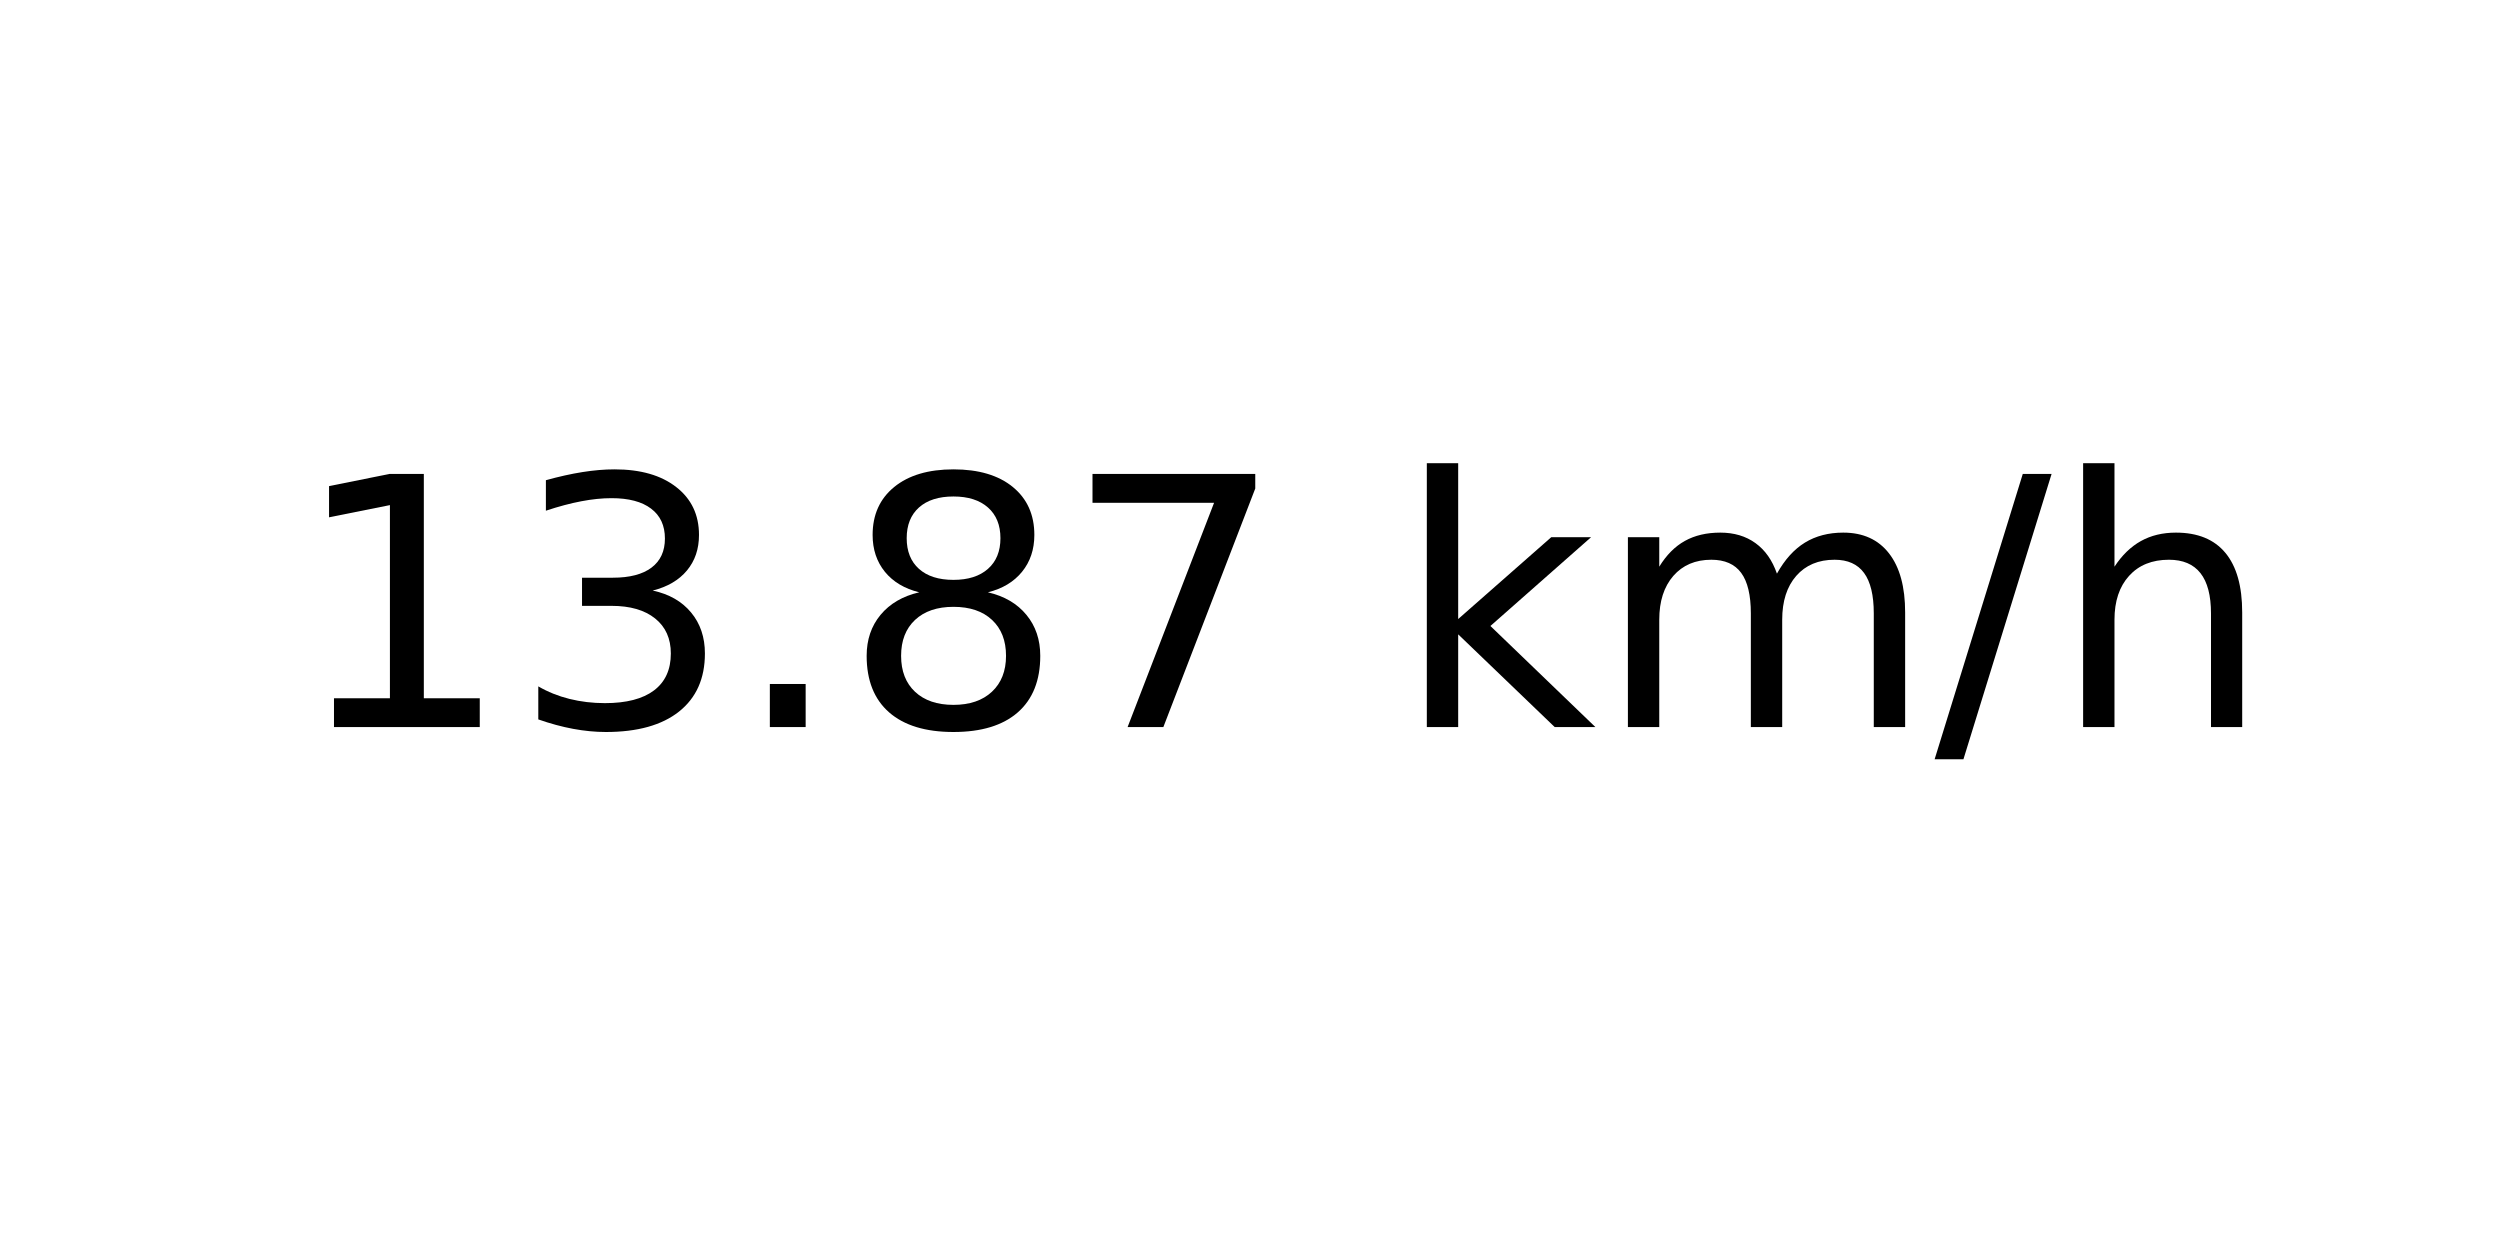
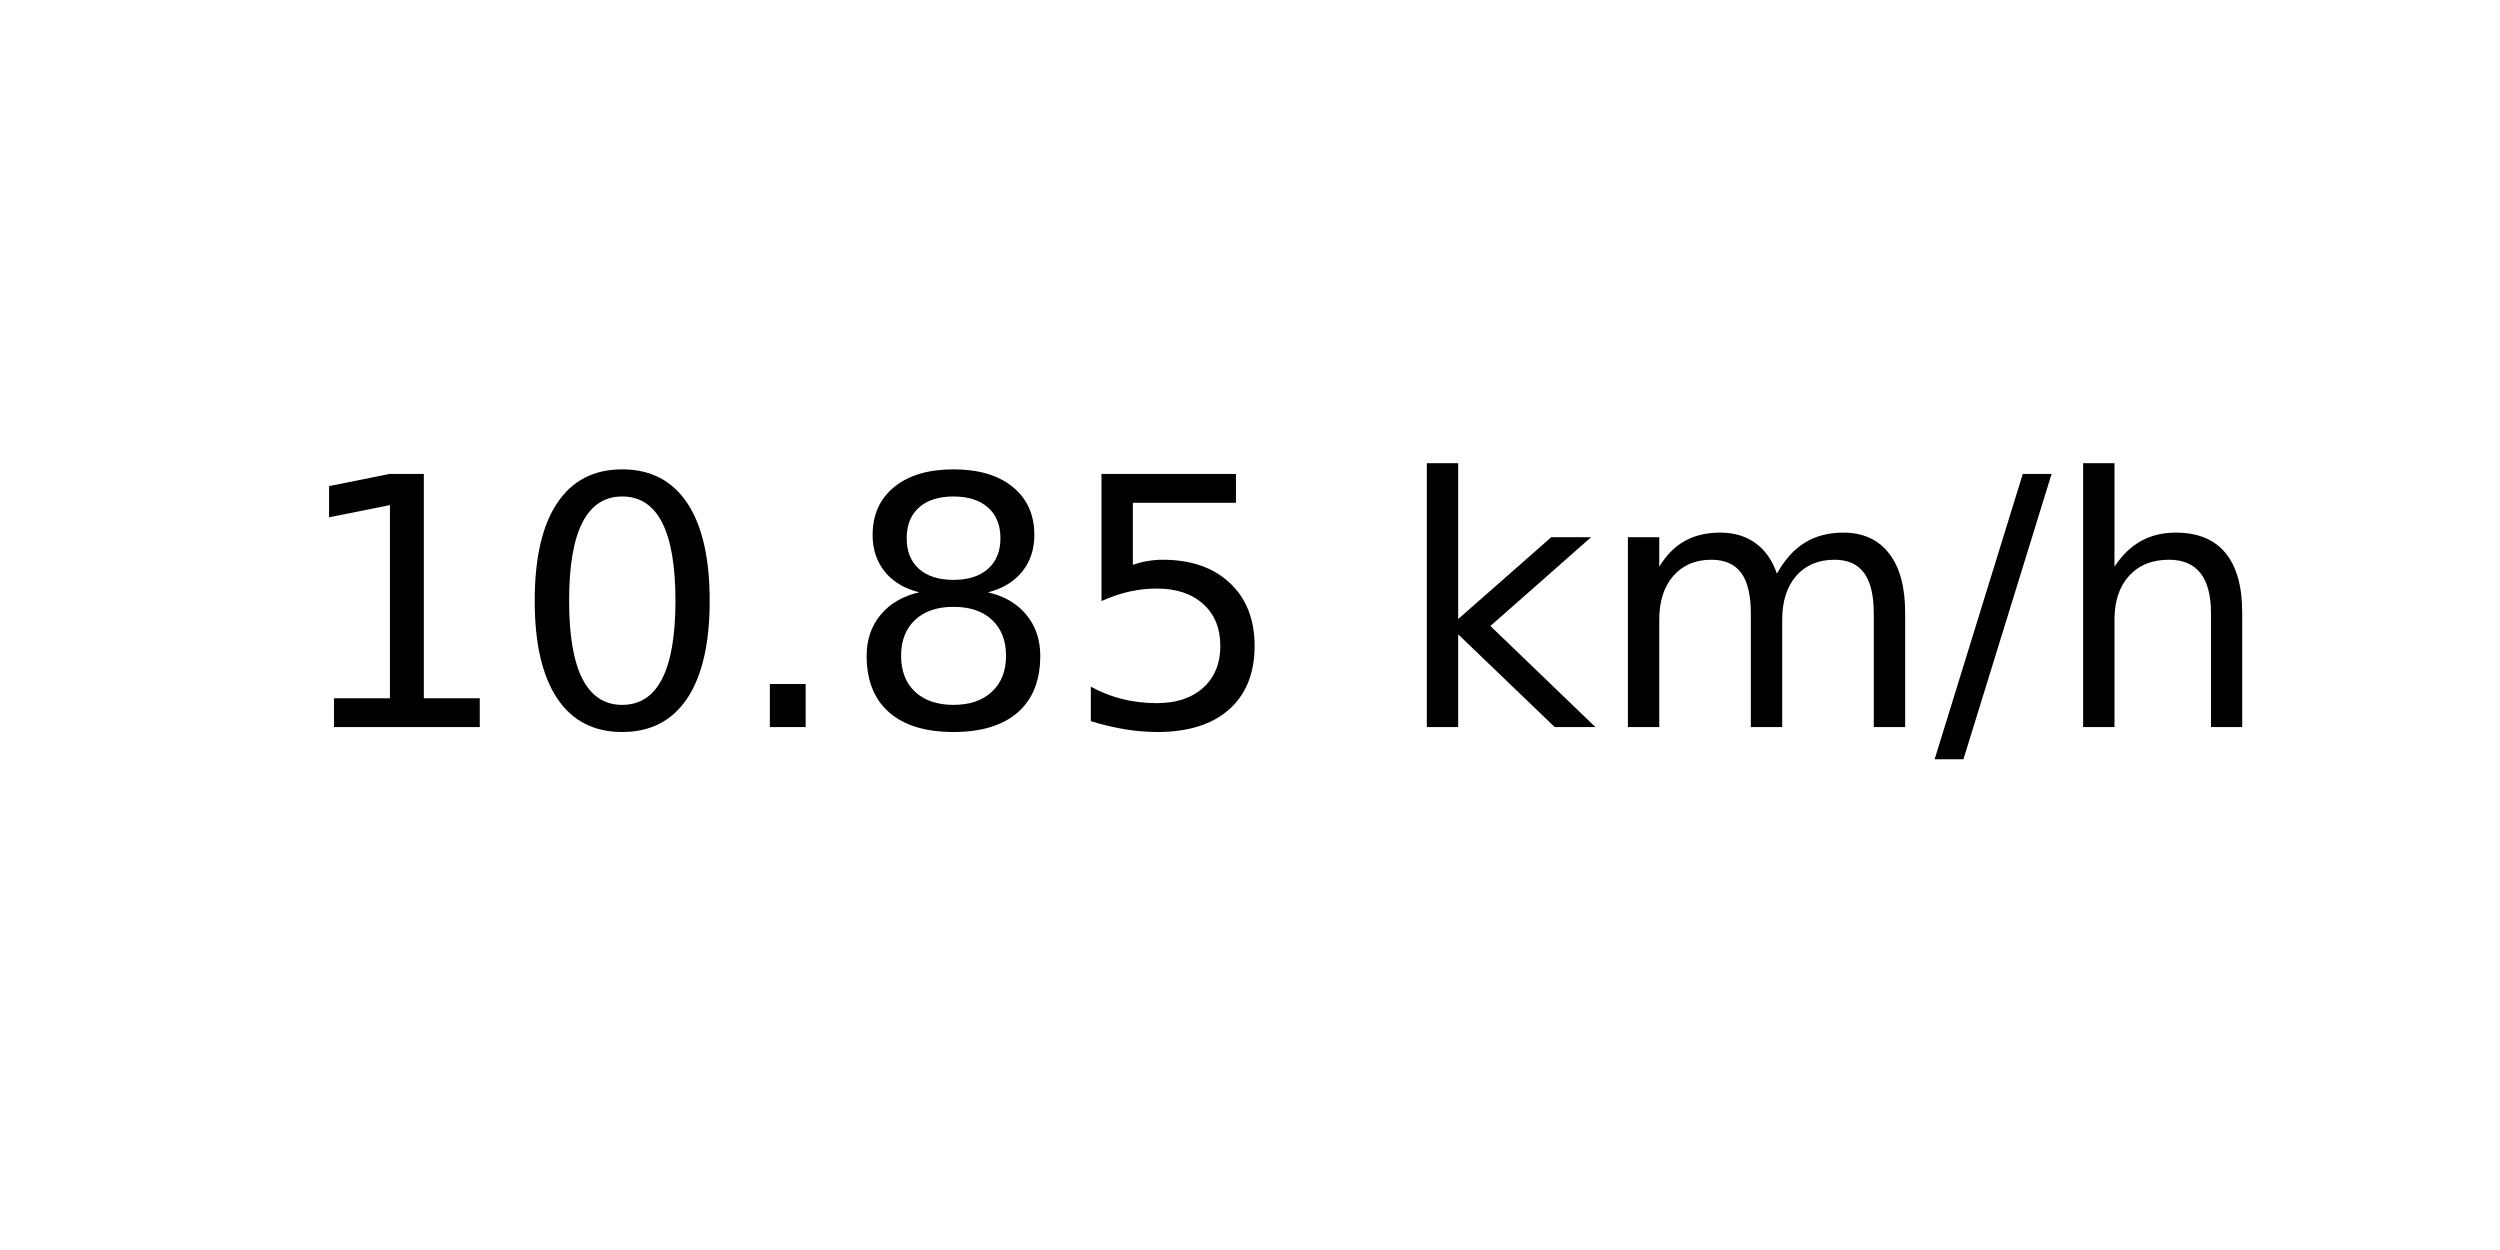
<svg xmlns="http://www.w3.org/2000/svg" xmlns:xlink="http://www.w3.org/1999/xlink" width="72pt" height="36pt" viewBox="0 0 72 36" version="1.1">
  <defs>
    <style type="text/css">*{stroke-linejoin: round; stroke-linecap: butt}</style>
  </defs>
  <g id="figure_1">
    <g id="axes_1">
      <g id="text_1">
        <g transform="translate(8.378125 20.93937) scale(0.1 -0.1)">
          <defs>
            <path id="DejaVuSans-31" d="M 794 531  L 1825 531  L 1825 4091  L 703 3866  L 703 4441  L 1819 4666  L 2450 4666  L 2450 531  L 3481 531  L 3481 0  L 794 0  L 794 531  z " transform="scale(0.015625)" />
-             <path id="DejaVuSans-33" d="M 2597 2516  Q 3050 2419 3304 2112  Q 3559 1806 3559 1356  Q 3559 666 3084 287  Q 2609 -91 1734 -91  Q 1441 -91 1130 -33  Q 819 25 488 141  L 488 750  Q 750 597 1062 519  Q 1375 441 1716 441  Q 2309 441 2620 675  Q 2931 909 2931 1356  Q 2931 1769 2642 2001  Q 2353 2234 1838 2234  L 1294 2234  L 1294 2753  L 1863 2753  Q 2328 2753 2575 2939  Q 2822 3125 2822 3475  Q 2822 3834 2567 4026  Q 2313 4219 1838 4219  Q 1578 4219 1281 4162  Q 984 4106 628 3988  L 628 4550  Q 988 4650 1302 4700  Q 1616 4750 1894 4750  Q 2613 4750 3031 4423  Q 3450 4097 3450 3541  Q 3450 3153 3228 2886  Q 3006 2619 2597 2516  z " transform="scale(0.015625)" />
+             <path id="DejaVuSans-30" d="M 2034 4250  Q 1547 4250 1301 3770  Q 1056 3291 1056 2328  Q 1056 1369 1301 889  Q 1547 409 2034 409  Q 2525 409 2770 889  Q 3016 1369 3016 2328  Q 3016 3291 2770 3770  Q 2525 4250 2034 4250  z M 2034 4750  Q 2819 4750 3233 4129  Q 3647 3509 3647 2328  Q 3647 1150 3233 529  Q 2819 -91 2034 -91  Q 1250 -91 836 529  Q 422 1150 422 2328  Q 422 3509 836 4129  Q 1250 4750 2034 4750  z " transform="scale(0.015625)" />
            <path id="DejaVuSans-2e" d="M 684 794  L 1344 794  L 1344 0  L 684 0  L 684 794  z " transform="scale(0.015625)" />
            <path id="DejaVuSans-38" d="M 2034 2216  Q 1584 2216 1326 1975  Q 1069 1734 1069 1313  Q 1069 891 1326 650  Q 1584 409 2034 409  Q 2484 409 2743 651  Q 3003 894 3003 1313  Q 3003 1734 2745 1975  Q 2488 2216 2034 2216  z M 1403 2484  Q 997 2584 770 2862  Q 544 3141 544 3541  Q 544 4100 942 4425  Q 1341 4750 2034 4750  Q 2731 4750 3128 4425  Q 3525 4100 3525 3541  Q 3525 3141 3298 2862  Q 3072 2584 2669 2484  Q 3125 2378 3379 2068  Q 3634 1759 3634 1313  Q 3634 634 3220 271  Q 2806 -91 2034 -91  Q 1263 -91 848 271  Q 434 634 434 1313  Q 434 1759 690 2068  Q 947 2378 1403 2484  z M 1172 3481  Q 1172 3119 1398 2916  Q 1625 2713 2034 2713  Q 2441 2713 2670 2916  Q 2900 3119 2900 3481  Q 2900 3844 2670 4047  Q 2441 4250 2034 4250  Q 1625 4250 1398 4047  Q 1172 3844 1172 3481  z " transform="scale(0.015625)" />
-             <path id="DejaVuSans-37" d="M 525 4666  L 3525 4666  L 3525 4397  L 1831 0  L 1172 0  L 2766 4134  L 525 4134  L 525 4666  z " transform="scale(0.015625)" />
+             <path id="DejaVuSans-35" d="M 691 4666  L 3169 4666  L 3169 4134  L 1269 4134  L 1269 2991  Q 1406 3038 1543 3061  Q 1681 3084 1819 3084  Q 2600 3084 3056 2656  Q 3513 2228 3513 1497  Q 3513 744 3044 326  Q 2575 -91 1722 -91  Q 1428 -91 1123 -41  Q 819 9 494 109  L 494 744  Q 775 591 1075 516  Q 1375 441 1709 441  Q 2250 441 2565 725  Q 2881 1009 2881 1497  Q 2881 1984 2565 2268  Q 2250 2553 1709 2553  Q 1456 2553 1204 2497  Q 953 2441 691 2322  L 691 4666  z " transform="scale(0.015625)" />
            <path id="DejaVuSans-20" transform="scale(0.015625)" />
            <path id="DejaVuSans-6b" d="M 581 4863  L 1159 4863  L 1159 1991  L 2875 3500  L 3609 3500  L 1753 1863  L 3688 0  L 2938 0  L 1159 1709  L 1159 0  L 581 0  L 581 4863  z " transform="scale(0.015625)" />
            <path id="DejaVuSans-6d" d="M 3328 2828  Q 3544 3216 3844 3400  Q 4144 3584 4550 3584  Q 5097 3584 5394 3201  Q 5691 2819 5691 2113  L 5691 0  L 5113 0  L 5113 2094  Q 5113 2597 4934 2840  Q 4756 3084 4391 3084  Q 3944 3084 3684 2787  Q 3425 2491 3425 1978  L 3425 0  L 2847 0  L 2847 2094  Q 2847 2600 2669 2842  Q 2491 3084 2119 3084  Q 1678 3084 1418 2786  Q 1159 2488 1159 1978  L 1159 0  L 581 0  L 581 3500  L 1159 3500  L 1159 2956  Q 1356 3278 1631 3431  Q 1906 3584 2284 3584  Q 2666 3584 2933 3390  Q 3200 3197 3328 2828  z " transform="scale(0.015625)" />
            <path id="DejaVuSans-2f" d="M 1625 4666  L 2156 4666  L 531 -594  L 0 -594  L 1625 4666  z " transform="scale(0.015625)" />
            <path id="DejaVuSans-68" d="M 3513 2113  L 3513 0  L 2938 0  L 2938 2094  Q 2938 2591 2744 2837  Q 2550 3084 2163 3084  Q 1697 3084 1428 2787  Q 1159 2491 1159 1978  L 1159 0  L 581 0  L 581 4863  L 1159 4863  L 1159 2956  Q 1366 3272 1645 3428  Q 1925 3584 2291 3584  Q 2894 3584 3203 3211  Q 3513 2838 3513 2113  z " transform="scale(0.015625)" />
          </defs>
          <use xlink:href="#DejaVuSans-31" />
-           <use xlink:href="#DejaVuSans-33" x="63.623" />
+           <use xlink:href="#DejaVuSans-30" x="63.623" />
          <use xlink:href="#DejaVuSans-2e" x="127.246" />
          <use xlink:href="#DejaVuSans-38" x="159.033" />
-           <use xlink:href="#DejaVuSans-37" x="222.656" />
+           <use xlink:href="#DejaVuSans-35" x="222.656" />
          <use xlink:href="#DejaVuSans-20" x="286.279" />
          <use xlink:href="#DejaVuSans-6b" x="318.066" />
          <use xlink:href="#DejaVuSans-6d" x="375.977" />
          <use xlink:href="#DejaVuSans-2f" x="473.389" />
          <use xlink:href="#DejaVuSans-68" x="507.08" />
        </g>
      </g>
    </g>
  </g>
</svg>
